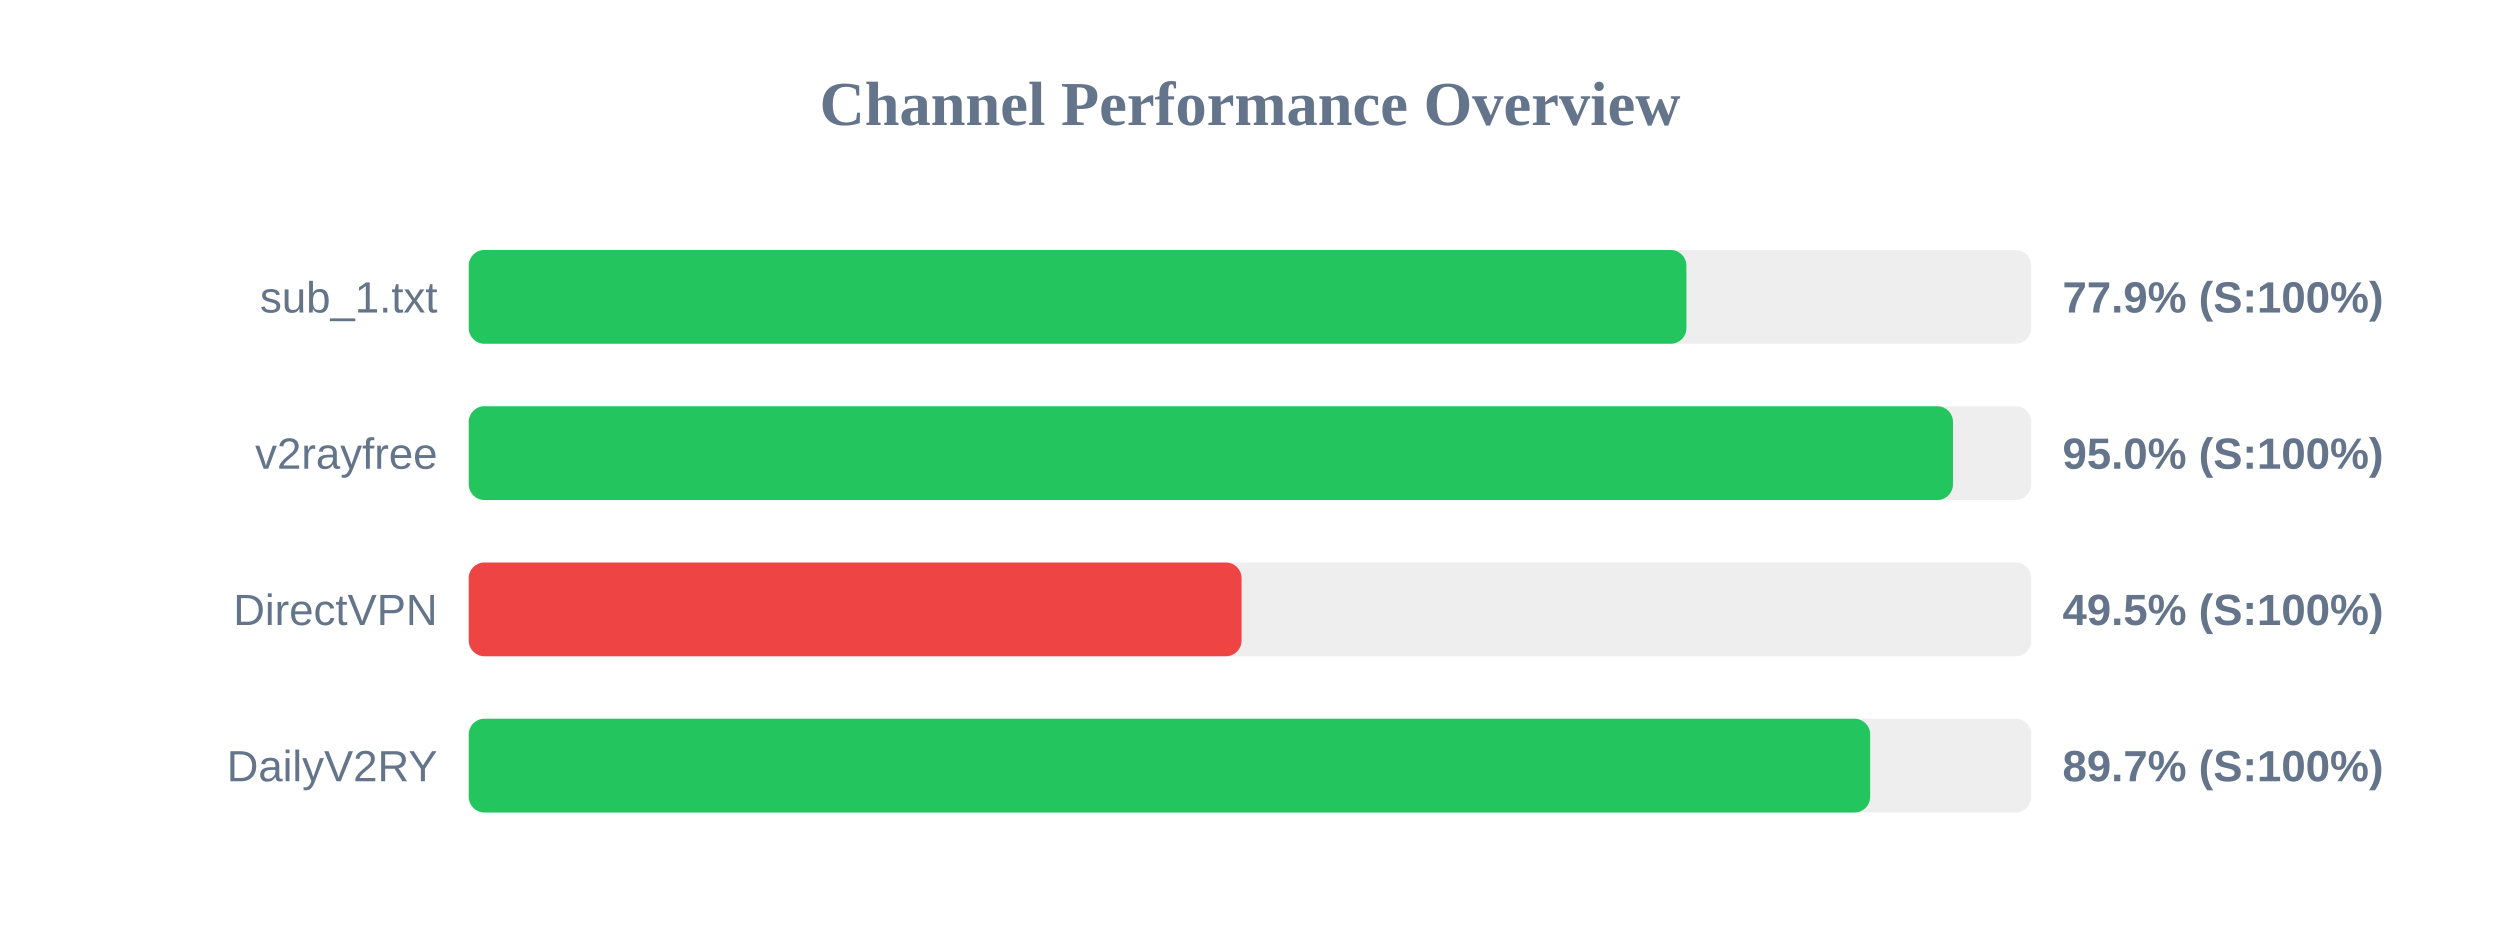
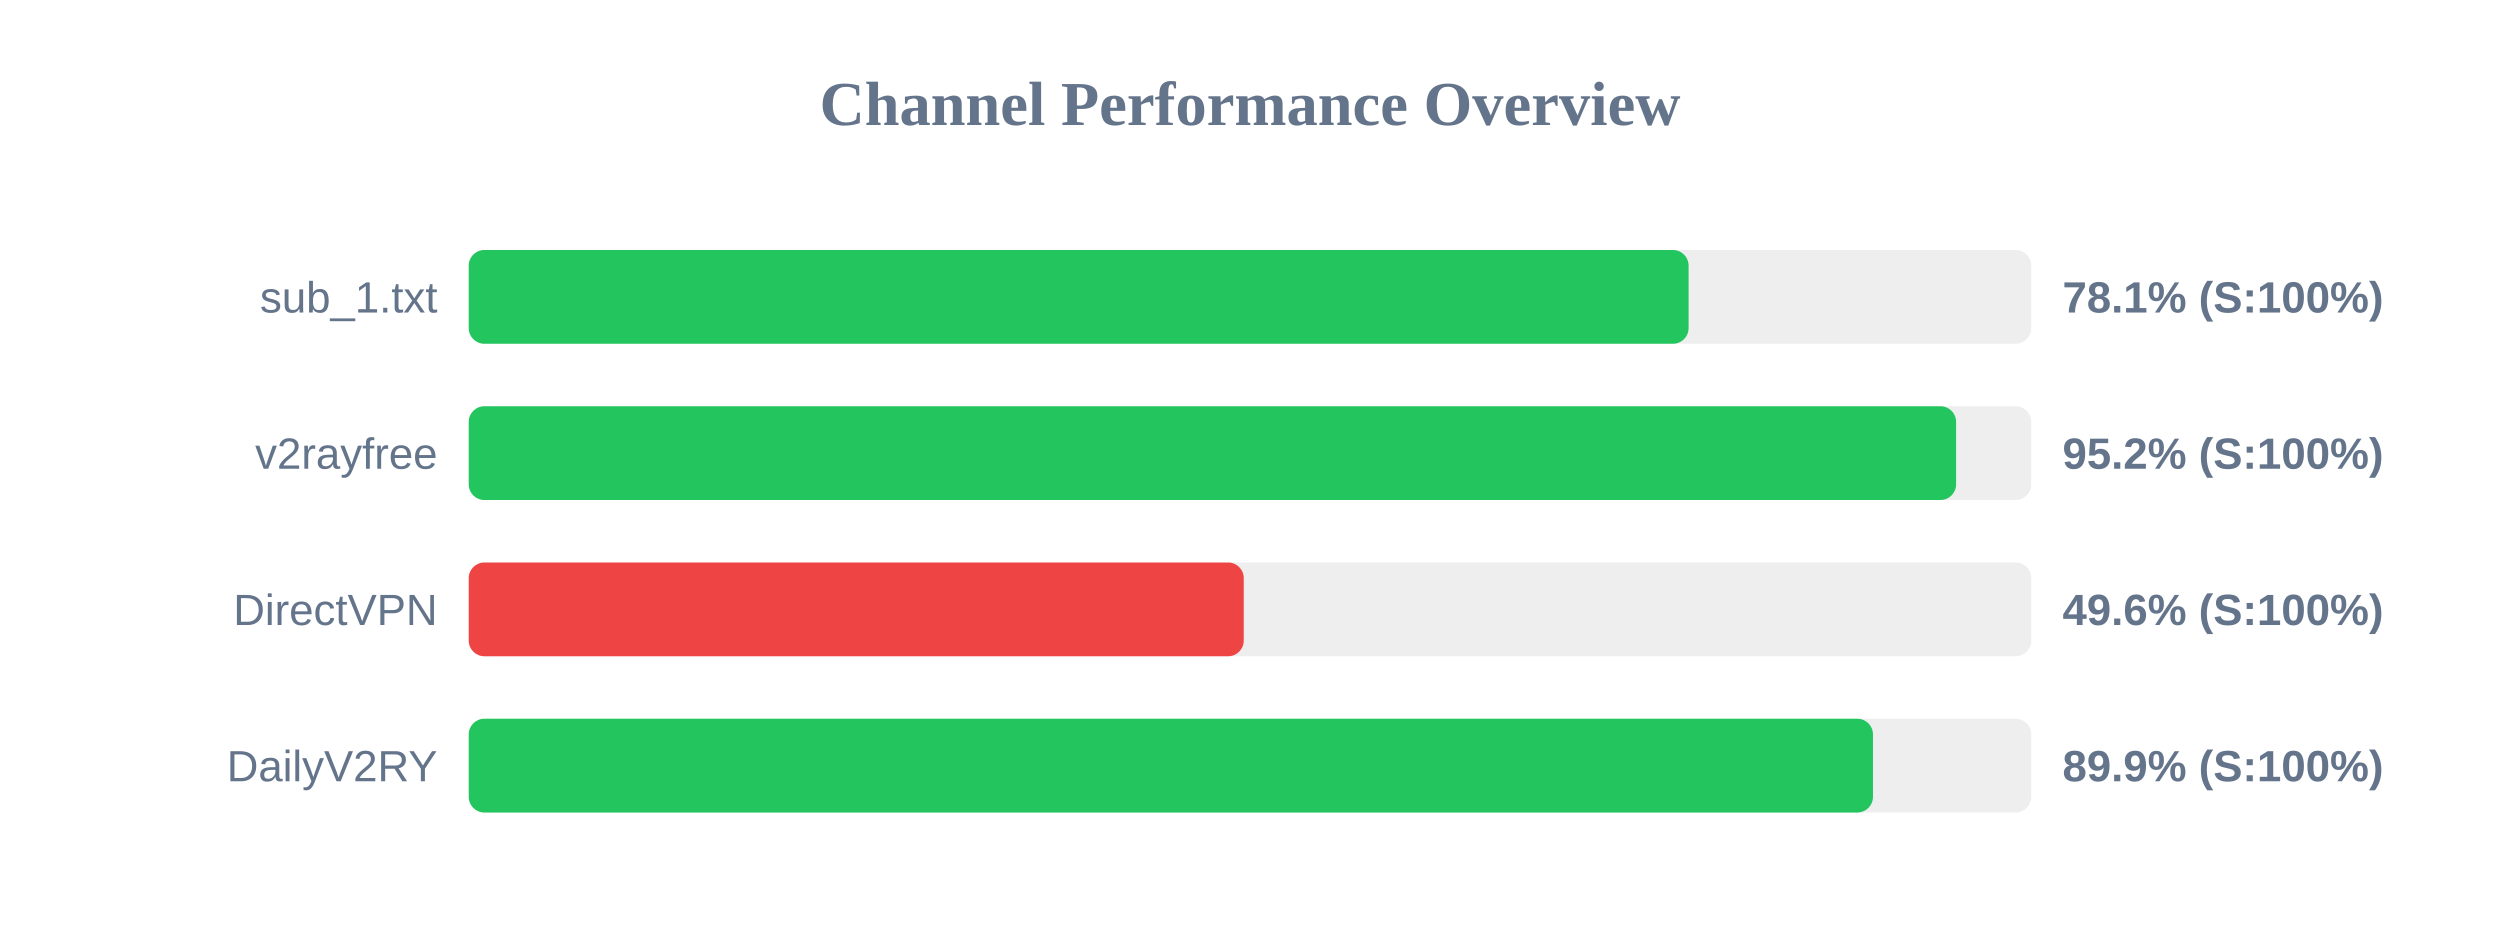
<svg xmlns="http://www.w3.org/2000/svg" width="800" height="300" version="1.1">
  <style>
        .row { font: 14px Arial; fill: #64748b; }
        .score { font: bold 14px Arial; fill: #64748b; }
    </style>
  <text x="400" y="40" text-anchor="middle" font-size="20px" font-weight="bold" fill="#64748b">Channel Performance Overview</text>
  <rect x="150" y="80" width="500" height="30" fill="#eee" rx="5" />
-   <rect x="150" y="80" width="389.65" height="30" fill="#22c55e" rx="5" />
+   <rect x="150" y="80" width="390.35" height="30" fill="#22c55e" rx="5" />
  <text x="140" y="100" text-anchor="end" class="row">sub_1.txt</text>
-   <text x="660" y="100" text-anchor="start" class="score">77.9% (S:100%)</text>
+   <text x="660" y="100" text-anchor="start" class="score">78.1% (S:100%)</text>
  <rect x="150" y="130" width="500" height="30" fill="#eee" rx="5" />
-   <rect x="150" y="130" width="474.95" height="30" fill="#22c55e" rx="5" />
+   <rect x="150" y="130" width="475.95" height="30" fill="#22c55e" rx="5" />
  <text x="140" y="150" text-anchor="end" class="row">v2rayfree</text>
-   <text x="660" y="150" text-anchor="start" class="score">95.0% (S:100%)</text>
+   <text x="660" y="150" text-anchor="start" class="score">95.2% (S:100%)</text>
  <rect x="150" y="180" width="500" height="30" fill="#eee" rx="5" />
-   <rect x="150" y="180" width="247.3" height="30" fill="#ef4444" rx="5" />
+   <rect x="150" y="180" width="248.0" height="30" fill="#ef4444" rx="5" />
  <text x="140" y="200" text-anchor="end" class="row">DirectVPN</text>
-   <text x="660" y="200" text-anchor="start" class="score">49.5% (S:100%)</text>
+   <text x="660" y="200" text-anchor="start" class="score">49.6% (S:100%)</text>
  <rect x="150" y="230" width="500" height="30" fill="#eee" rx="5" />
-   <rect x="150" y="230" width="448.45" height="30" fill="#22c55e" rx="5" />
+   <rect x="150" y="230" width="449.35" height="30" fill="#22c55e" rx="5" />
  <text x="140" y="250" text-anchor="end" class="row">DailyV2RY</text>
-   <text x="660" y="250" text-anchor="start" class="score">89.7% (S:100%)</text>
+   <text x="660" y="250" text-anchor="start" class="score">89.9% (S:100%)</text>
</svg>
